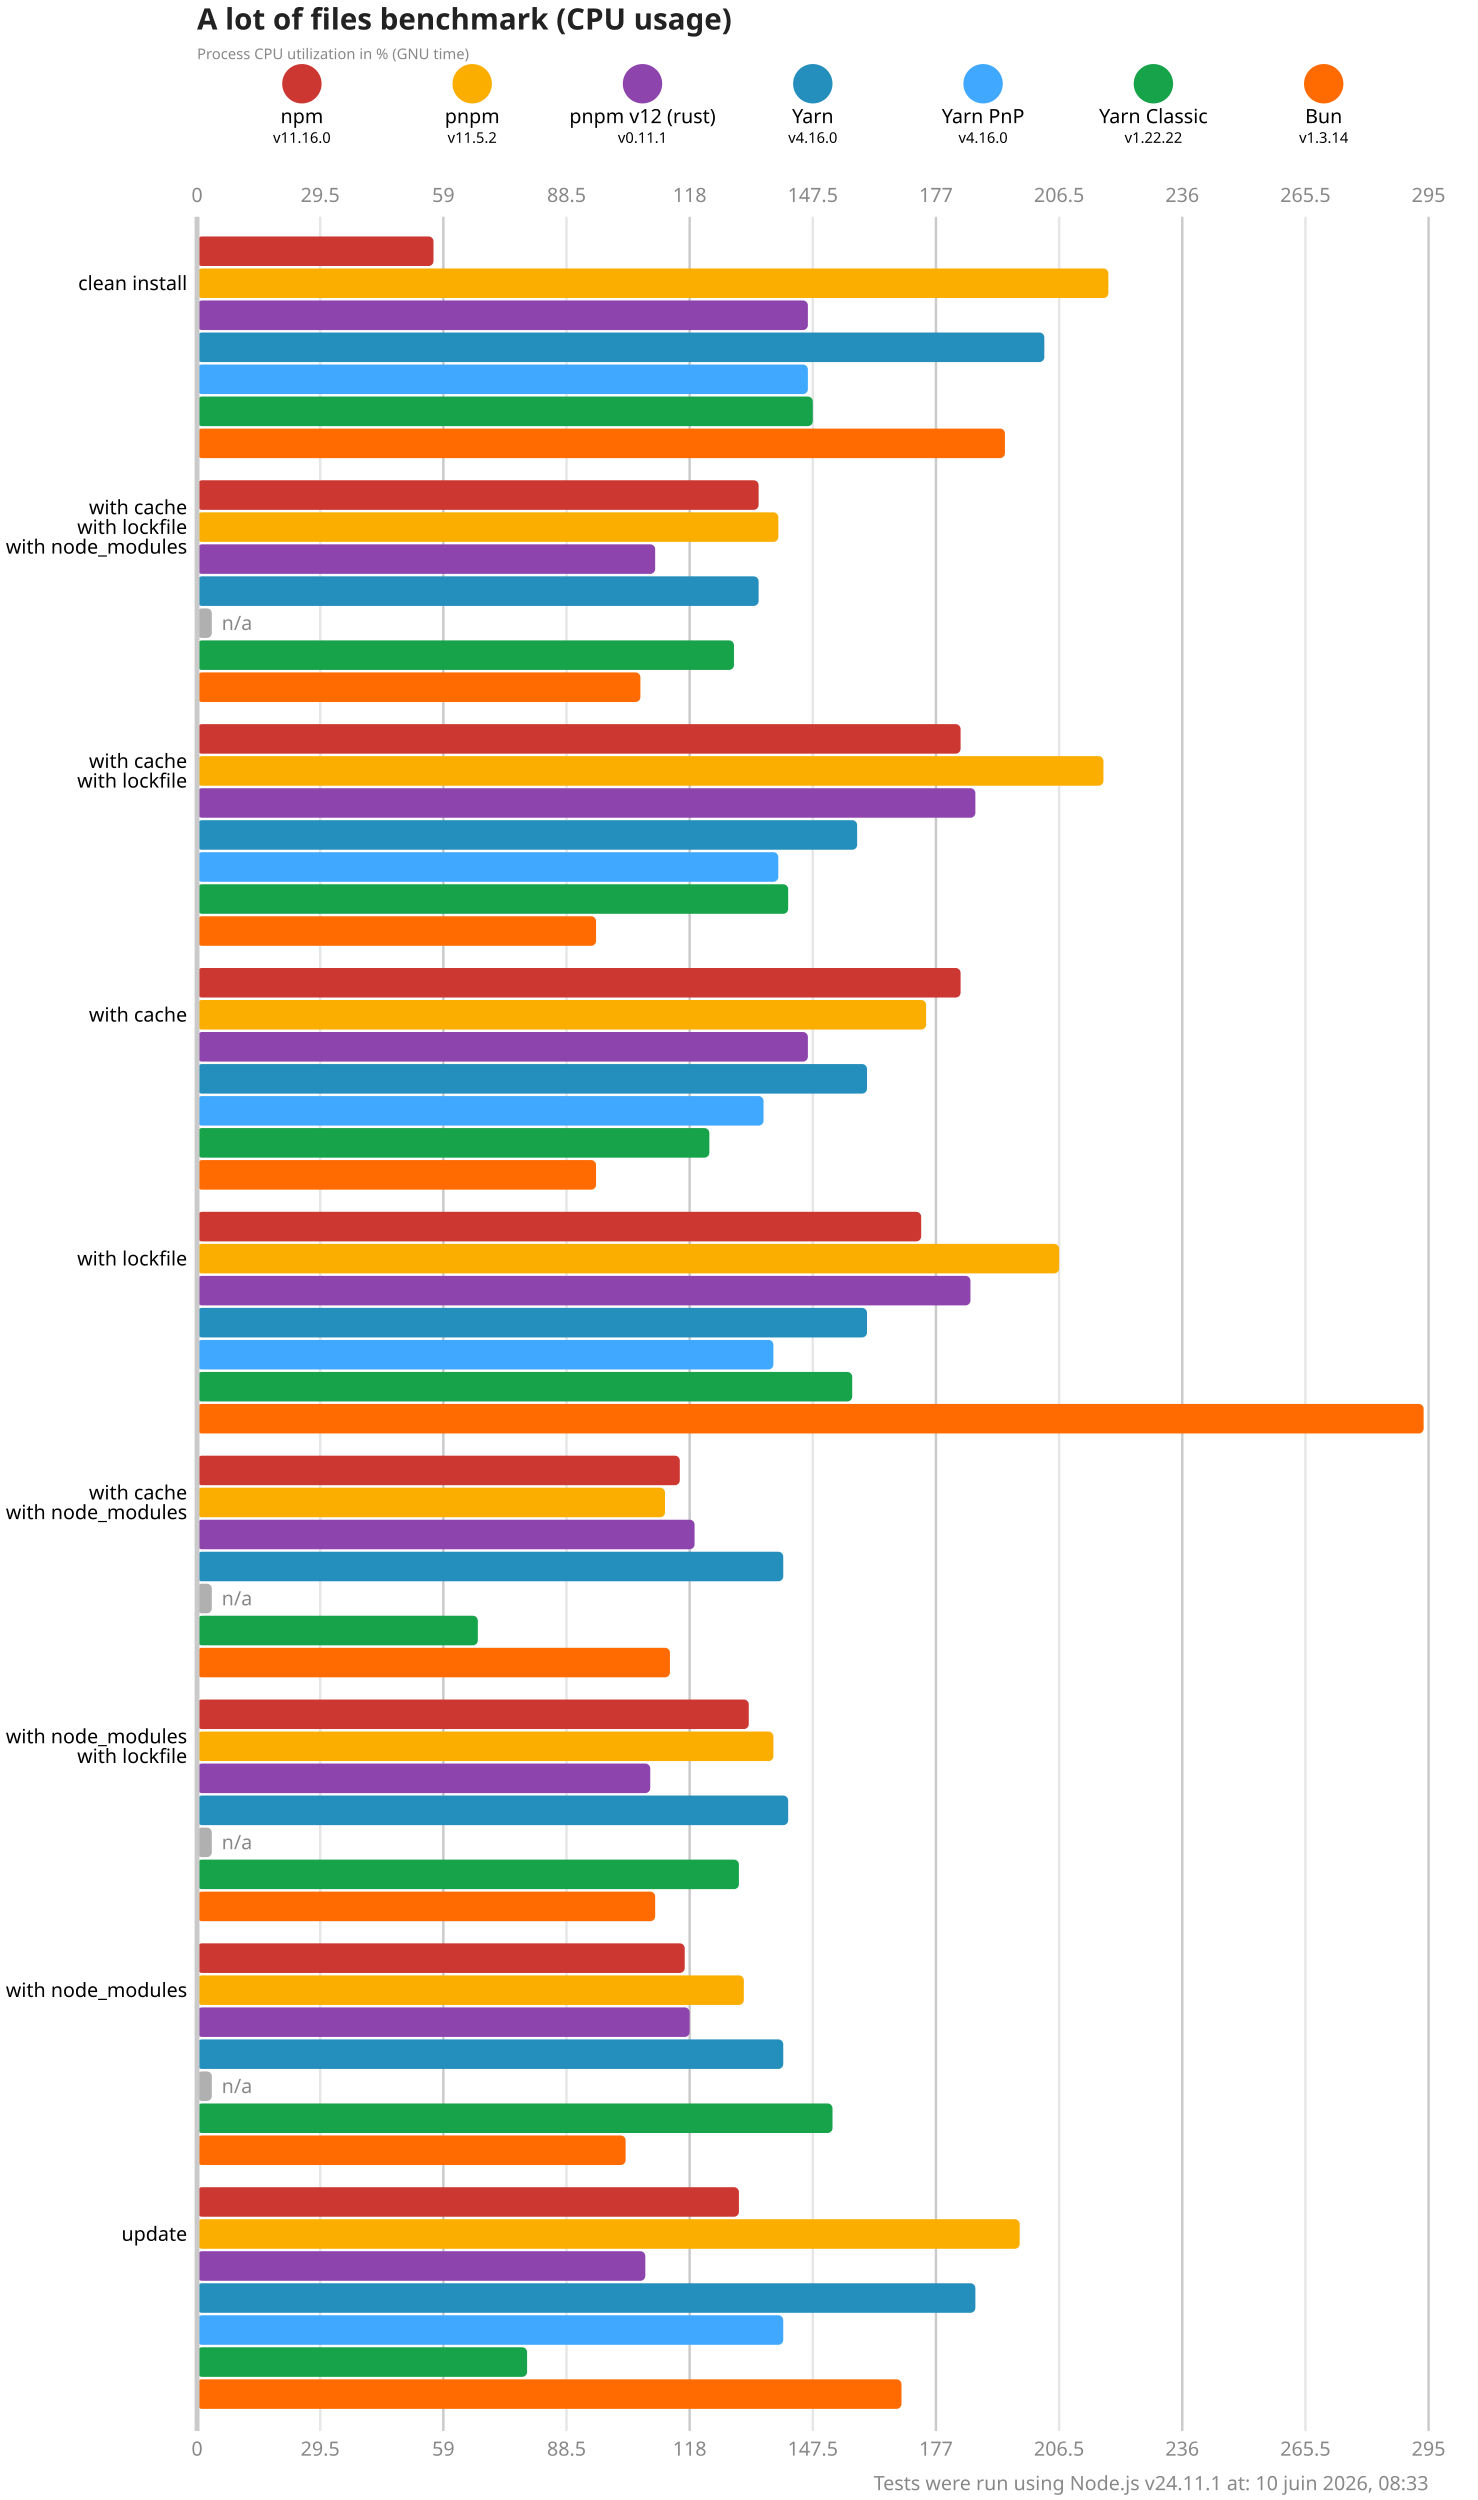
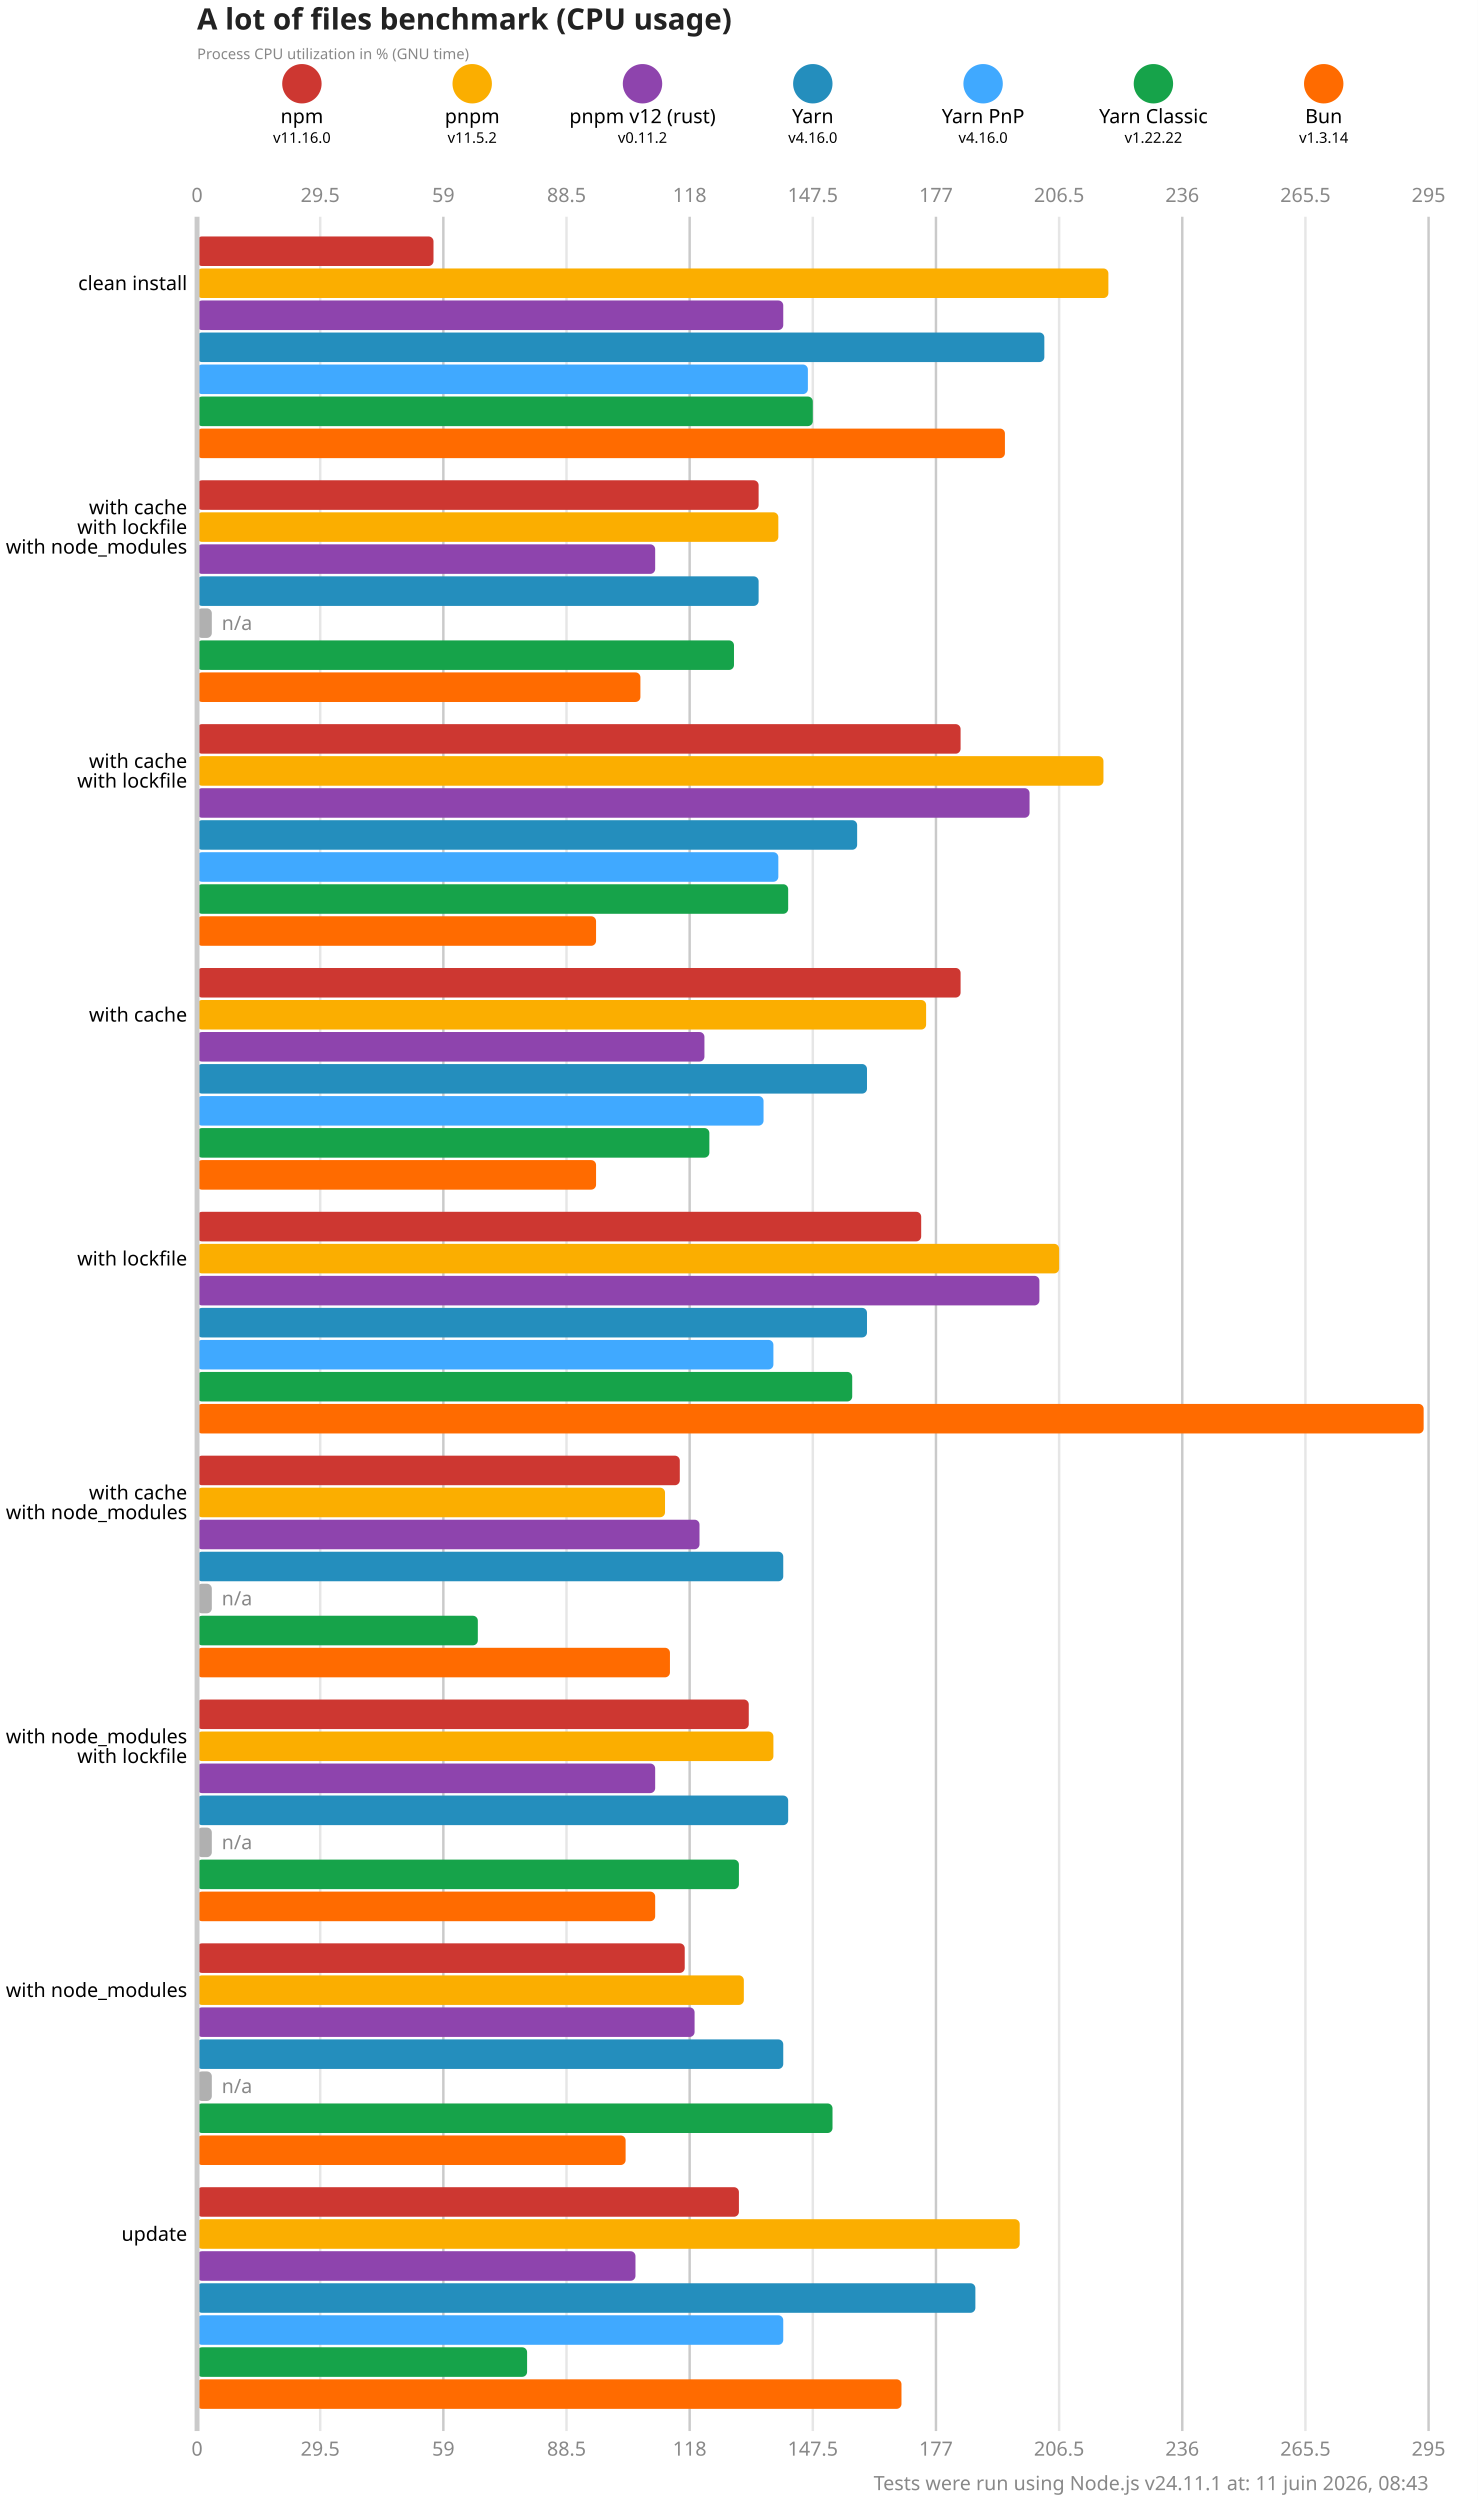
<svg xmlns="http://www.w3.org/2000/svg" version="1.1" viewBox="0 0 300 507.5">
  <style>
    .font { font-family: sans-serif; }
    .s3 { font-size: 3px; }
    .s4 { font-size: 4px; }
    .s5 { font-size: 5px; }
    .s6 { font-size: 6px; }
    .title { fill: #222; font-weight: 600; }
    .line { stroke: #cacaca; }
    .lineMinor { stroke: #e6e6e6; }
    .width { stroke-width: 0.5; }
    .text { fill: #888; }
  </style>
  <rect x="0" y="0" width="300" height="507.5" fill="#fff" />
  <text x="40" y="6" class="font s6 title">A lot of files benchmark (CPU usage)</text>
  <text x="40" y="12" class="font s3 text">Process CPU utilization in % (GNU time)</text>
  <circle cx="61.286" cy="17" r="4" fill="#cd3731" />
  <text x="61.286" y="25" class="font s4" text-anchor="middle">npm</text>
  <text x="61.286" y="29" class="font s3" text-anchor="middle">v11.16.0</text>
  <circle cx="95.857" cy="17" r="4" fill="#fbae00" />
  <text x="95.857" y="25" class="font s4" text-anchor="middle">pnpm</text>
  <text x="95.857" y="29" class="font s3" text-anchor="middle">v11.5.2</text>
  <circle cx="130.429" cy="17" r="4" fill="#8e44ad" />
  <text x="130.429" y="25" class="font s4" text-anchor="middle">pnpm v12 (rust)</text>
-   <text x="130.429" y="29" class="font s3" text-anchor="middle">v0.11.1</text>
+   <text x="130.429" y="29" class="font s3" text-anchor="middle">v0.11.2</text>
  <circle cx="165" cy="17" r="4" fill="#248ebd" />
  <text x="165" y="25" class="font s4" text-anchor="middle">Yarn</text>
  <text x="165" y="29" class="font s3" text-anchor="middle">v4.16.0</text>
  <circle cx="199.571" cy="17" r="4" fill="#40a9ff" />
  <text x="199.571" y="25" class="font s4" text-anchor="middle">Yarn PnP</text>
  <text x="199.571" y="29" class="font s3" text-anchor="middle">v4.16.0</text>
  <circle cx="234.143" cy="17" r="4" fill="#16a34a" />
  <text x="234.143" y="25" class="font s4" text-anchor="middle">Yarn Classic</text>
  <text x="234.143" y="29" class="font s3" text-anchor="middle">v1.22.22</text>
  <circle cx="268.714" cy="17" r="4" fill="#ff6b00" />
  <text x="268.714" y="25" class="font s4" text-anchor="middle">Bun</text>
  <text x="268.714" y="29" class="font s3" text-anchor="middle">v1.3.14</text>
  <text x="40" y="41" class="font s4 text" text-anchor="middle">0</text>
  <text x="40" y="498.5" class="font s4 text" text-anchor="middle">0</text>
  <line x1="65" y1="44" x2="65" y2="493.5" class="lineMinor width" />
  <text x="65" y="41" class="font s4 text" text-anchor="middle">29.5</text>
  <text x="65" y="498.5" class="font s4 text" text-anchor="middle">29.5</text>
  <line x1="90" y1="44" x2="90" y2="493.5" class="line width" />
  <text x="90" y="41" class="font s4 text" text-anchor="middle">59</text>
  <text x="90" y="498.5" class="font s4 text" text-anchor="middle">59</text>
  <line x1="115" y1="44" x2="115" y2="493.5" class="lineMinor width" />
  <text x="115" y="41" class="font s4 text" text-anchor="middle">88.5</text>
  <text x="115" y="498.5" class="font s4 text" text-anchor="middle">88.5</text>
  <line x1="140" y1="44" x2="140" y2="493.5" class="line width" />
  <text x="140" y="41" class="font s4 text" text-anchor="middle">118</text>
  <text x="140" y="498.5" class="font s4 text" text-anchor="middle">118</text>
  <line x1="165" y1="44" x2="165" y2="493.5" class="lineMinor width" />
  <text x="165" y="41" class="font s4 text" text-anchor="middle">147.5</text>
  <text x="165" y="498.5" class="font s4 text" text-anchor="middle">147.5</text>
  <line x1="190" y1="44" x2="190" y2="493.5" class="line width" />
  <text x="190" y="41" class="font s4 text" text-anchor="middle">177</text>
  <text x="190" y="498.5" class="font s4 text" text-anchor="middle">177</text>
  <line x1="215" y1="44" x2="215" y2="493.5" class="lineMinor width" />
  <text x="215" y="41" class="font s4 text" text-anchor="middle">206.5</text>
  <text x="215" y="498.5" class="font s4 text" text-anchor="middle">206.5</text>
  <line x1="240" y1="44" x2="240" y2="493.5" class="line width" />
  <text x="240" y="41" class="font s4 text" text-anchor="middle">236</text>
  <text x="240" y="498.5" class="font s4 text" text-anchor="middle">236</text>
  <line x1="265" y1="44" x2="265" y2="493.5" class="lineMinor width" />
  <text x="265" y="41" class="font s4 text" text-anchor="middle">265.5</text>
  <text x="265" y="498.5" class="font s4 text" text-anchor="middle">265.5</text>
  <line x1="290" y1="44" x2="290" y2="493.5" class="line width" />
  <text x="290" y="41" class="font s4 text" text-anchor="middle">295</text>
  <text x="290" y="498.5" class="font s4 text" text-anchor="middle">295</text>
  <rect x="40" y="48" width="48" height="6" fill="#cd3731" rx="1" ry="1" />
  <rect x="40" y="54.5" width="185" height="6" fill="#fbae00" rx="1" ry="1" />
-   <rect x="40" y="61" width="124" height="6" fill="#8e44ad" rx="1" ry="1" />
+   <rect x="40" y="61" width="119" height="6" fill="#8e44ad" rx="1" ry="1" />
  <rect x="40" y="67.5" width="172" height="6" fill="#248ebd" rx="1" ry="1" />
  <rect x="40" y="74" width="124" height="6" fill="#40a9ff" rx="1" ry="1" />
  <rect x="40" y="80.5" width="125" height="6" fill="#16a34a" rx="1" ry="1" />
  <rect x="40" y="87" width="164" height="6" fill="#ff6b00" rx="1" ry="1" />
  <rect x="40" y="97.5" width="114" height="6" fill="#cd3731" rx="1" ry="1" />
  <rect x="40" y="104" width="118" height="6" fill="#fbae00" rx="1" ry="1" />
  <rect x="40" y="110.5" width="93" height="6" fill="#8e44ad" rx="1" ry="1" />
  <rect x="40" y="117" width="114" height="6" fill="#248ebd" rx="1" ry="1" />
  <rect x="40" y="123.5" width="3" height="6" fill="#b0b0b0" rx="1" ry="1" />
  <text x="45" y="126.5" class="font s4 text" dominant-baseline="middle">n/a</text>
  <rect x="40" y="130" width="109" height="6" fill="#16a34a" rx="1" ry="1" />
  <rect x="40" y="136.5" width="90" height="6" fill="#ff6b00" rx="1" ry="1" />
  <rect x="40" y="147" width="155" height="6" fill="#cd3731" rx="1" ry="1" />
  <rect x="40" y="153.5" width="184" height="6" fill="#fbae00" rx="1" ry="1" />
-   <rect x="40" y="160" width="158" height="6" fill="#8e44ad" rx="1" ry="1" />
+   <rect x="40" y="160" width="169" height="6" fill="#8e44ad" rx="1" ry="1" />
  <rect x="40" y="166.5" width="134" height="6" fill="#248ebd" rx="1" ry="1" />
  <rect x="40" y="173" width="118" height="6" fill="#40a9ff" rx="1" ry="1" />
  <rect x="40" y="179.5" width="120" height="6" fill="#16a34a" rx="1" ry="1" />
  <rect x="40" y="186" width="81" height="6" fill="#ff6b00" rx="1" ry="1" />
  <rect x="40" y="196.5" width="155" height="6" fill="#cd3731" rx="1" ry="1" />
  <rect x="40" y="203" width="148" height="6" fill="#fbae00" rx="1" ry="1" />
-   <rect x="40" y="209.5" width="124" height="6" fill="#8e44ad" rx="1" ry="1" />
+   <rect x="40" y="209.5" width="103" height="6" fill="#8e44ad" rx="1" ry="1" />
  <rect x="40" y="216" width="136" height="6" fill="#248ebd" rx="1" ry="1" />
  <rect x="40" y="222.5" width="115" height="6" fill="#40a9ff" rx="1" ry="1" />
  <rect x="40" y="229" width="104" height="6" fill="#16a34a" rx="1" ry="1" />
  <rect x="40" y="235.5" width="81" height="6" fill="#ff6b00" rx="1" ry="1" />
  <rect x="40" y="246" width="147" height="6" fill="#cd3731" rx="1" ry="1" />
  <rect x="40" y="252.5" width="175" height="6" fill="#fbae00" rx="1" ry="1" />
-   <rect x="40" y="259" width="157" height="6" fill="#8e44ad" rx="1" ry="1" />
+   <rect x="40" y="259" width="171" height="6" fill="#8e44ad" rx="1" ry="1" />
  <rect x="40" y="265.5" width="136" height="6" fill="#248ebd" rx="1" ry="1" />
  <rect x="40" y="272" width="117" height="6" fill="#40a9ff" rx="1" ry="1" />
  <rect x="40" y="278.5" width="133" height="6" fill="#16a34a" rx="1" ry="1" />
  <rect x="40" y="285" width="249" height="6" fill="#ff6b00" rx="1" ry="1" />
  <rect x="40" y="295.5" width="98" height="6" fill="#cd3731" rx="1" ry="1" />
  <rect x="40" y="302" width="95" height="6" fill="#fbae00" rx="1" ry="1" />
-   <rect x="40" y="308.5" width="101" height="6" fill="#8e44ad" rx="1" ry="1" />
+   <rect x="40" y="308.5" width="102" height="6" fill="#8e44ad" rx="1" ry="1" />
  <rect x="40" y="315" width="119" height="6" fill="#248ebd" rx="1" ry="1" />
  <rect x="40" y="321.5" width="3" height="6" fill="#b0b0b0" rx="1" ry="1" />
  <text x="45" y="324.5" class="font s4 text" dominant-baseline="middle">n/a</text>
  <rect x="40" y="328" width="57" height="6" fill="#16a34a" rx="1" ry="1" />
  <rect x="40" y="334.5" width="96" height="6" fill="#ff6b00" rx="1" ry="1" />
  <rect x="40" y="345" width="112" height="6" fill="#cd3731" rx="1" ry="1" />
  <rect x="40" y="351.5" width="117" height="6" fill="#fbae00" rx="1" ry="1" />
-   <rect x="40" y="358" width="92" height="6" fill="#8e44ad" rx="1" ry="1" />
+   <rect x="40" y="358" width="93" height="6" fill="#8e44ad" rx="1" ry="1" />
  <rect x="40" y="364.5" width="120" height="6" fill="#248ebd" rx="1" ry="1" />
  <rect x="40" y="371" width="3" height="6" fill="#b0b0b0" rx="1" ry="1" />
  <text x="45" y="374" class="font s4 text" dominant-baseline="middle">n/a</text>
  <rect x="40" y="377.5" width="110" height="6" fill="#16a34a" rx="1" ry="1" />
  <rect x="40" y="384" width="93" height="6" fill="#ff6b00" rx="1" ry="1" />
  <rect x="40" y="394.5" width="99" height="6" fill="#cd3731" rx="1" ry="1" />
  <rect x="40" y="401" width="111" height="6" fill="#fbae00" rx="1" ry="1" />
-   <rect x="40" y="407.5" width="100" height="6" fill="#8e44ad" rx="1" ry="1" />
+   <rect x="40" y="407.5" width="101" height="6" fill="#8e44ad" rx="1" ry="1" />
  <rect x="40" y="414" width="119" height="6" fill="#248ebd" rx="1" ry="1" />
  <rect x="40" y="420.5" width="3" height="6" fill="#b0b0b0" rx="1" ry="1" />
  <text x="45" y="423.5" class="font s4 text" dominant-baseline="middle">n/a</text>
  <rect x="40" y="427" width="129" height="6" fill="#16a34a" rx="1" ry="1" />
  <rect x="40" y="433.5" width="87" height="6" fill="#ff6b00" rx="1" ry="1" />
  <rect x="40" y="444" width="110" height="6" fill="#cd3731" rx="1" ry="1" />
  <rect x="40" y="450.5" width="167" height="6" fill="#fbae00" rx="1" ry="1" />
-   <rect x="40" y="457" width="91" height="6" fill="#8e44ad" rx="1" ry="1" />
+   <rect x="40" y="457" width="89" height="6" fill="#8e44ad" rx="1" ry="1" />
  <rect x="40" y="463.5" width="158" height="6" fill="#248ebd" rx="1" ry="1" />
  <rect x="40" y="470" width="119" height="6" fill="#40a9ff" rx="1" ry="1" />
  <rect x="40" y="476.5" width="67" height="6" fill="#16a34a" rx="1" ry="1" />
  <rect x="40" y="483" width="143" height="6" fill="#ff6b00" rx="1" ry="1" />
  <line x1="40" y1="44" x2="40" y2="493.5" class="line" />
  <text x="38" y="57.5" class="font s4" dominant-baseline="middle" text-anchor="end">clean install</text>
  <text x="38" y="103" class="font s4" dominant-baseline="middle" text-anchor="end">with cache</text>
  <text x="38" y="107" class="font s4" dominant-baseline="middle" text-anchor="end">with lockfile</text>
  <text x="38" y="111" class="font s4" dominant-baseline="middle" text-anchor="end">with node_modules</text>
  <text x="38" y="154.5" class="font s4" dominant-baseline="middle" text-anchor="end">with cache</text>
  <text x="38" y="158.5" class="font s4" dominant-baseline="middle" text-anchor="end">with lockfile</text>
  <text x="38" y="206" class="font s4" dominant-baseline="middle" text-anchor="end">with cache</text>
  <text x="38" y="255.5" class="font s4" dominant-baseline="middle" text-anchor="end">with lockfile</text>
  <text x="38" y="303" class="font s4" dominant-baseline="middle" text-anchor="end">with cache</text>
  <text x="38" y="307" class="font s4" dominant-baseline="middle" text-anchor="end">with node_modules</text>
  <text x="38" y="352.5" class="font s4" dominant-baseline="middle" text-anchor="end">with node_modules</text>
  <text x="38" y="356.5" class="font s4" dominant-baseline="middle" text-anchor="end">with lockfile</text>
  <text x="38" y="404" class="font s4" dominant-baseline="middle" text-anchor="end">with node_modules</text>
  <text x="38" y="453.5" class="font s4" dominant-baseline="middle" text-anchor="end">update</text>
-   <text x="290" y="505.5" class="font s4 text" text-anchor="end">Tests were run using Node.js v24.11.1 at: 10 juin 2026, 08:33</text>
+   <text x="290" y="505.5" class="font s4 text" text-anchor="end">Tests were run using Node.js v24.11.1 at: 11 juin 2026, 08:43</text>
</svg>
